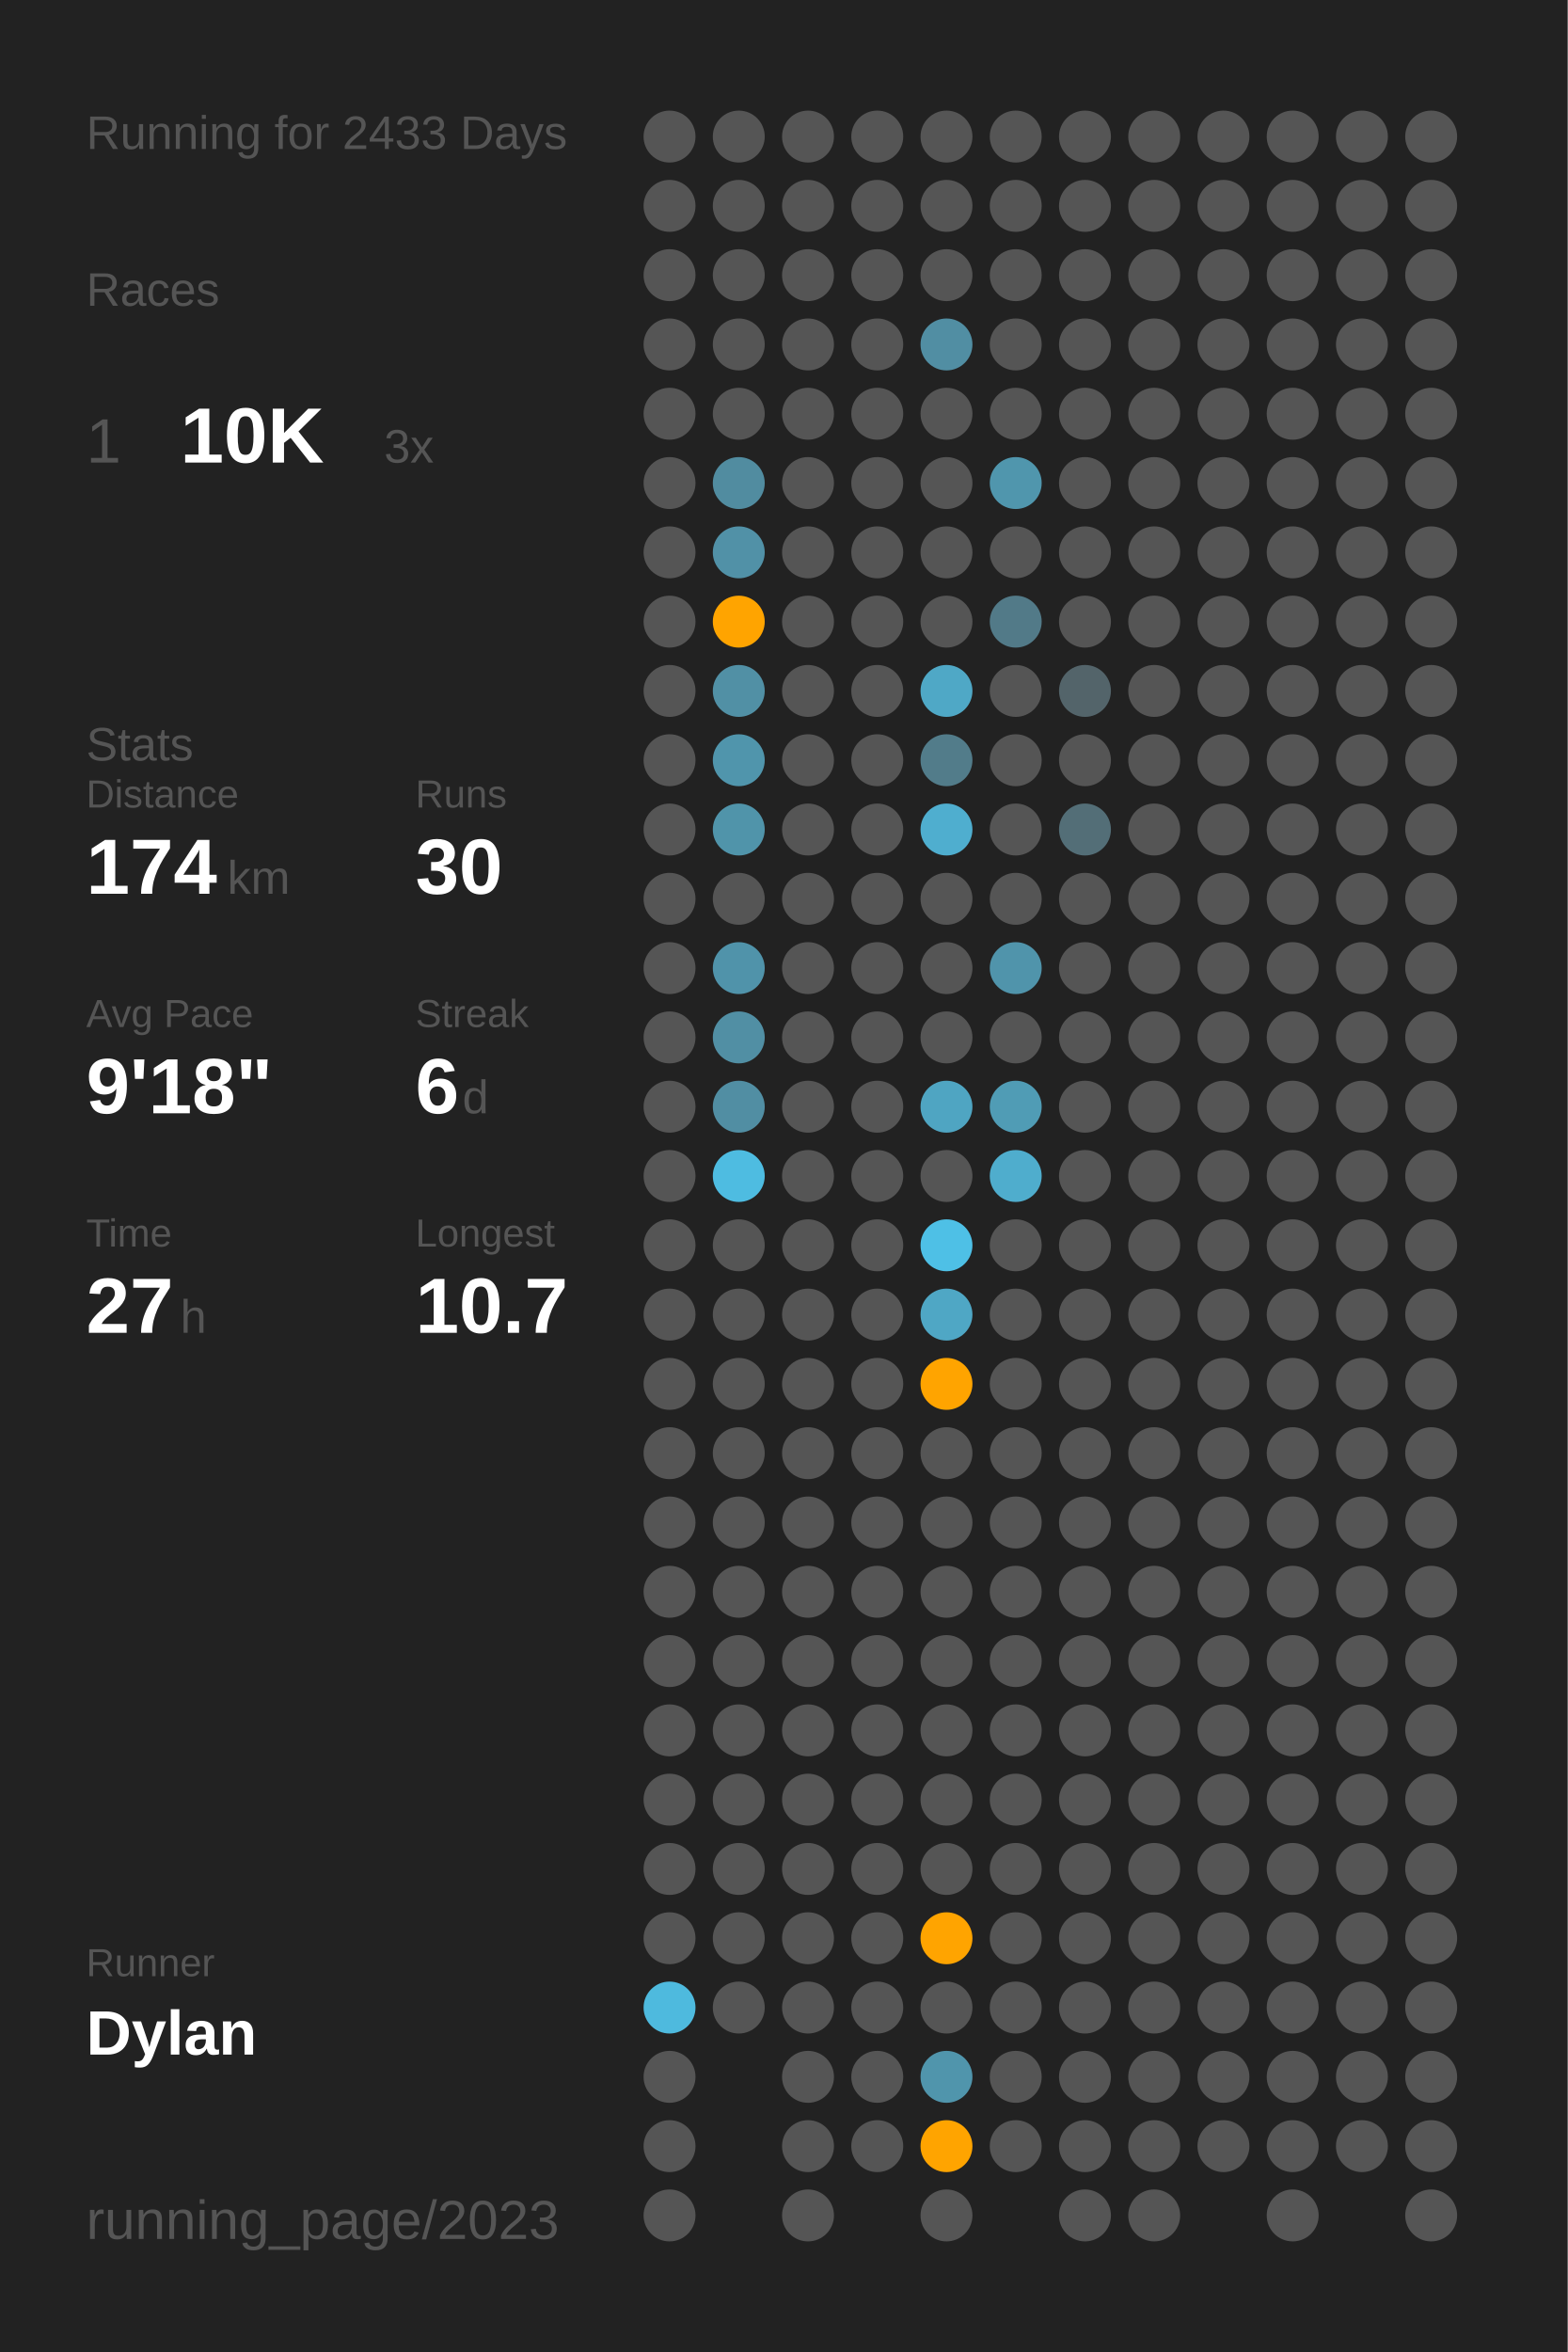
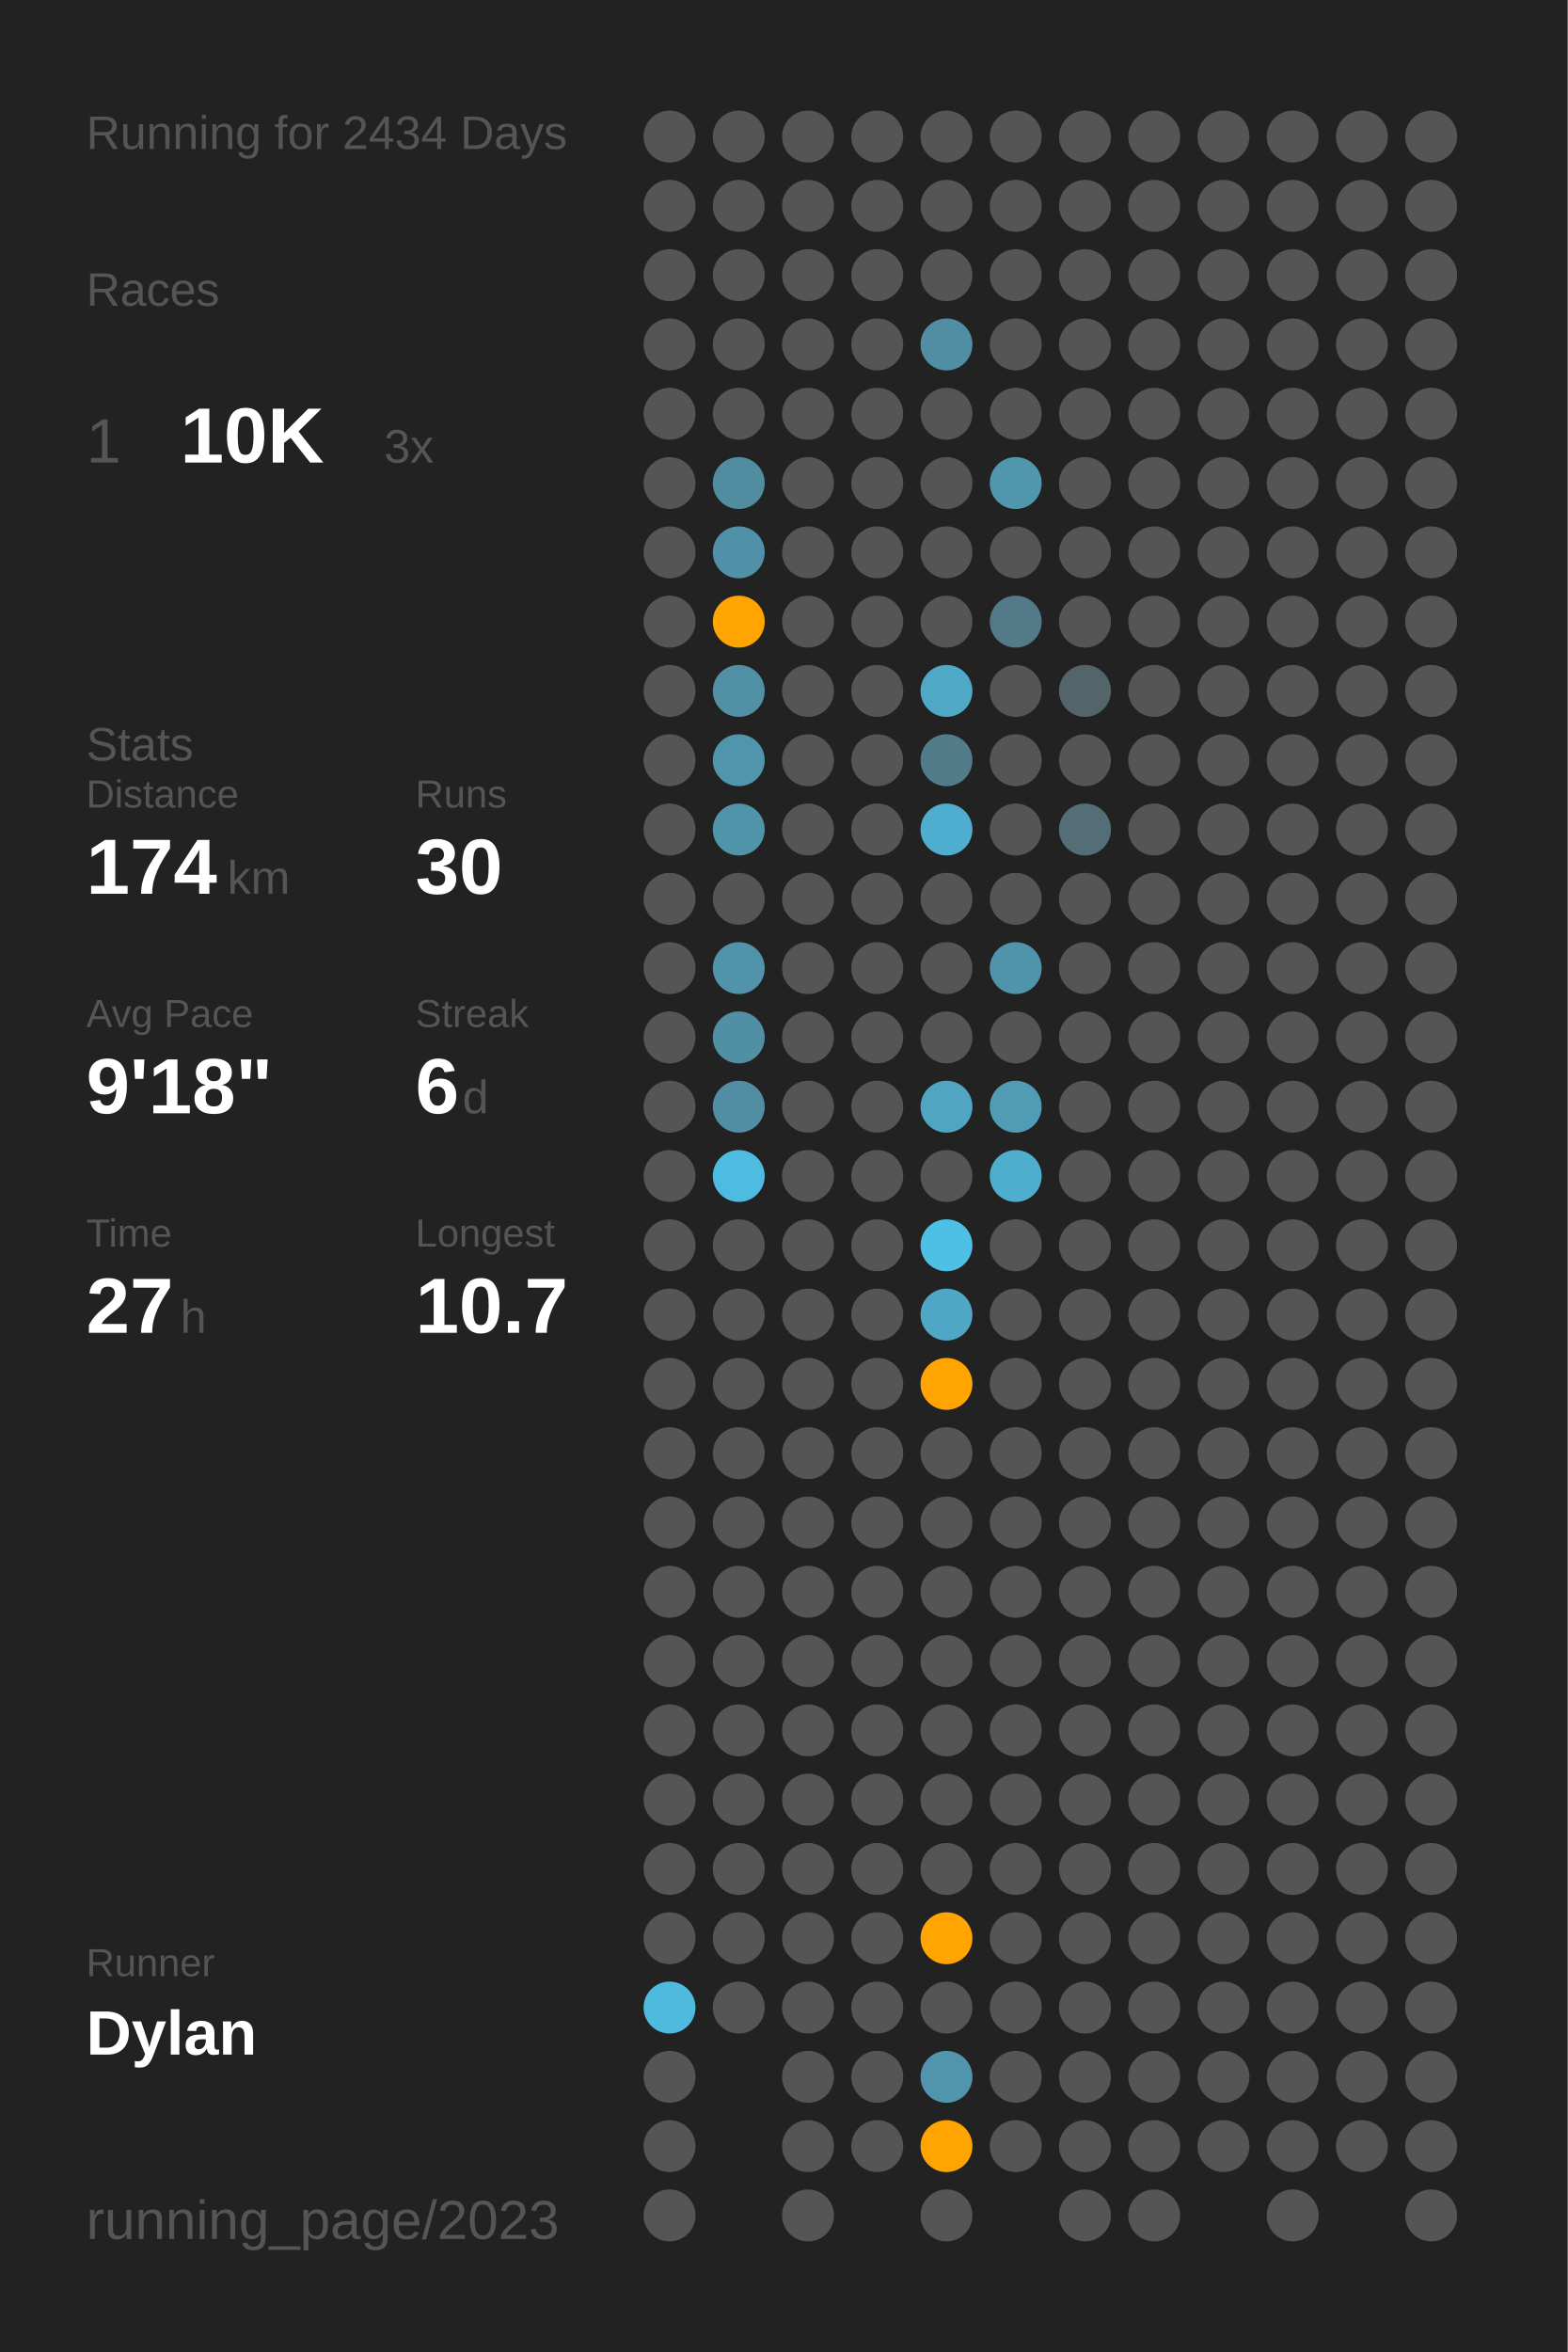
<svg xmlns="http://www.w3.org/2000/svg" baseProfile="full" class="activity-poster" data-activity-mode="running" data-poster-role="poster" data-poster-type="year_summary" height="300mm" version="1.1" viewBox="0,0,200,300" width="200mm">
  <defs />
  <rect class="poster-background" data-poster-role="background" fill="#222222" height="300" stroke="none" width="200" x="0" y="0" />
-   <text fill="#555555" style="font-size:6px; font-family:Arial;" x="11" y="19">Running for 2433 Days</text>
+   <text fill="#555555" style="font-size:6px; font-family:Arial;" x="11" y="19">Running for 2434 Days</text>
  <text fill="#555555" style="font-size:6px; font-family:Arial;" x="11" y="39">Races</text>
  <text fill="#555555" style="font-size:8px; font-family:Arial;" x="11" y="59">1</text>
  <text fill="#FFFFFF" style="font-size:10px; font-family:Arial; font-weight:bold;" x="23" y="59">10K</text>
  <text fill="#555555" style="font-size:6px; font-family:Arial;" x="49" y="59">3x</text>
  <text fill="#555555" style="font-size:6px; font-family:Arial;" x="11" y="97">Stats</text>
  <text fill="#555555" style="font-size:5px; font-family:Arial;" x="11" y="103">Distance</text>
  <text fill="#FFFFFF" style="font-size:10px; font-family:Arial; font-weight:bold;" x="11" y="114">174</text>
  <text fill="#555555" style="font-size:6px; font-family:Arial;" x="29" y="114">km</text>
  <text fill="#555555" style="font-size:5px; font-family:Arial;" x="53" y="103">Runs</text>
  <text fill="#FFFFFF" style="font-size:10px; font-family:Arial; font-weight:bold;" x="53" y="114">30</text>
  <text fill="#555555" style="font-size:5px; font-family:Arial;" x="11" y="131">Avg Pace</text>
  <text fill="#FFFFFF" style="font-size:10px; font-family:Arial; font-weight:bold;" x="11" y="142">9'18"</text>
  <text fill="#555555" style="font-size:5px; font-family:Arial;" x="53" y="131">Streak</text>
  <text fill="#FFFFFF" style="font-size:10px; font-family:Arial; font-weight:bold;" x="53" y="142">6</text>
  <text fill="#555555" style="font-size:6px; font-family:Arial;" x="59" y="142">d</text>
  <text fill="#555555" style="font-size:5px; font-family:Arial;" x="11" y="159">Time</text>
  <text fill="#FFFFFF" style="font-size:10px; font-family:Arial; font-weight:bold;" x="11" y="170">27</text>
  <text fill="#555555" style="font-size:6px; font-family:Arial;" x="23" y="170">h</text>
  <text fill="#555555" style="font-size:5px; font-family:Arial;" x="53" y="159">Longest</text>
  <text fill="#FFFFFF" style="font-size:10px; font-family:Arial; font-weight:bold;" x="53" y="170">10.7</text>
  <text fill="#555555" style="font-size:5px; font-family:Arial;" x="11" y="252.065">Runner</text>
  <text fill="#FFFFFF" style="font-size:8px; font-family:Arial; font-weight:bold;" x="11" y="262.065">Dylan</text>
  <text fill="#555555" style="font-size:7px; font-family:Arial;" x="11" y="285.581">running_page/2023</text>
  <circle cx="85.417" cy="17.419" fill="#555555" r="3.312" />
  <circle cx="85.417" cy="26.258" fill="#555555" r="3.312" />
  <circle cx="85.417" cy="35.097" fill="#555555" r="3.312" />
  <circle cx="85.417" cy="43.935" fill="#555555" r="3.312" />
  <circle cx="85.417" cy="52.774" fill="#555555" r="3.312" />
  <circle cx="85.417" cy="61.613" fill="#555555" r="3.312" />
  <circle cx="85.417" cy="70.452" fill="#555555" r="3.312" />
  <circle cx="85.417" cy="79.29" fill="#555555" r="3.312" />
  <circle cx="85.417" cy="88.129" fill="#555555" r="3.312" />
  <circle cx="85.417" cy="96.968" fill="#555555" r="3.312" />
  <circle cx="85.417" cy="105.806" fill="#555555" r="3.312" />
  <circle cx="85.417" cy="114.645" fill="#555555" r="3.312" />
  <circle cx="85.417" cy="123.484" fill="#555555" r="3.312" />
  <circle cx="85.417" cy="132.323" fill="#555555" r="3.312" />
  <circle cx="85.417" cy="141.161" fill="#555555" r="3.312" />
  <circle cx="85.417" cy="150" fill="#555555" r="3.312" />
  <circle cx="85.417" cy="158.839" fill="#555555" r="3.312" />
  <circle cx="85.417" cy="167.677" fill="#555555" r="3.312" />
  <circle cx="85.417" cy="176.516" fill="#555555" r="3.312" />
  <circle cx="85.417" cy="185.355" fill="#555555" r="3.312" />
  <circle cx="85.417" cy="194.194" fill="#555555" r="3.312" />
  <circle cx="85.417" cy="203.032" fill="#555555" r="3.312" />
  <circle cx="85.417" cy="211.871" fill="#555555" r="3.312" />
  <circle cx="85.417" cy="220.71" fill="#555555" r="3.312" />
  <circle cx="85.417" cy="229.548" fill="#555555" r="3.312" />
  <circle cx="85.417" cy="238.387" fill="#555555" r="3.312" />
  <circle cx="85.417" cy="247.226" fill="#555555" r="3.312" />
  <circle cx="85.417" cy="256.065" fill="#4ebade" r="3.312" />
  <circle cx="85.417" cy="264.903" fill="#555555" r="3.312" />
  <circle cx="85.417" cy="273.742" fill="#555555" r="3.312" />
  <circle cx="85.417" cy="282.581" fill="#555555" r="3.312" />
  <circle cx="94.25" cy="17.419" fill="#555555" r="3.312" />
  <circle cx="94.25" cy="26.258" fill="#555555" r="3.312" />
  <circle cx="94.25" cy="35.097" fill="#555555" r="3.312" />
  <circle cx="94.25" cy="43.935" fill="#555555" r="3.312" />
  <circle cx="94.25" cy="52.774" fill="#555555" r="3.312" />
  <circle cx="94.25" cy="61.613" fill="#518ca0" r="3.312" />
  <circle cx="94.25" cy="70.452" fill="#5191a7" r="3.312" />
  <circle cx="94.25" cy="79.29" fill="#ffa400" r="3.312" />
  <circle cx="94.25" cy="88.129" fill="#5190a5" r="3.312" />
  <circle cx="94.25" cy="96.968" fill="#5095ac" r="3.312" />
  <circle cx="94.25" cy="105.806" fill="#5094aa" r="3.312" />
  <circle cx="94.25" cy="114.645" fill="#555555" r="3.312" />
  <circle cx="94.25" cy="123.484" fill="#5093aa" r="3.312" />
  <circle cx="94.25" cy="132.323" fill="#518fa4" r="3.312" />
  <circle cx="94.25" cy="141.161" fill="#518ea3" r="3.312" />
  <circle cx="94.25" cy="150" fill="#4ebce1" r="3.312" />
  <circle cx="94.25" cy="158.839" fill="#555555" r="3.312" />
  <circle cx="94.25" cy="167.677" fill="#555555" r="3.312" />
  <circle cx="94.25" cy="176.516" fill="#555555" r="3.312" />
  <circle cx="94.25" cy="185.355" fill="#555555" r="3.312" />
  <circle cx="94.25" cy="194.194" fill="#555555" r="3.312" />
  <circle cx="94.25" cy="203.032" fill="#555555" r="3.312" />
  <circle cx="94.25" cy="211.871" fill="#555555" r="3.312" />
  <circle cx="94.25" cy="220.71" fill="#555555" r="3.312" />
  <circle cx="94.25" cy="229.548" fill="#555555" r="3.312" />
  <circle cx="94.25" cy="238.387" fill="#555555" r="3.312" />
  <circle cx="94.25" cy="247.226" fill="#555555" r="3.312" />
  <circle cx="94.25" cy="256.065" fill="#555555" r="3.312" />
  <circle cx="103.083" cy="17.419" fill="#555555" r="3.312" />
  <circle cx="103.083" cy="26.258" fill="#555555" r="3.312" />
  <circle cx="103.083" cy="35.097" fill="#555555" r="3.312" />
  <circle cx="103.083" cy="43.935" fill="#555555" r="3.312" />
  <circle cx="103.083" cy="52.774" fill="#555555" r="3.312" />
  <circle cx="103.083" cy="61.613" fill="#555555" r="3.312" />
  <circle cx="103.083" cy="70.452" fill="#555555" r="3.312" />
  <circle cx="103.083" cy="79.29" fill="#555555" r="3.312" />
  <circle cx="103.083" cy="88.129" fill="#555555" r="3.312" />
  <circle cx="103.083" cy="96.968" fill="#555555" r="3.312" />
  <circle cx="103.083" cy="105.806" fill="#555555" r="3.312" />
  <circle cx="103.083" cy="114.645" fill="#555555" r="3.312" />
  <circle cx="103.083" cy="123.484" fill="#555555" r="3.312" />
  <circle cx="103.083" cy="132.323" fill="#555555" r="3.312" />
  <circle cx="103.083" cy="141.161" fill="#555555" r="3.312" />
  <circle cx="103.083" cy="150" fill="#555555" r="3.312" />
  <circle cx="103.083" cy="158.839" fill="#555555" r="3.312" />
  <circle cx="103.083" cy="167.677" fill="#555555" r="3.312" />
  <circle cx="103.083" cy="176.516" fill="#555555" r="3.312" />
  <circle cx="103.083" cy="185.355" fill="#555555" r="3.312" />
  <circle cx="103.083" cy="194.194" fill="#555555" r="3.312" />
  <circle cx="103.083" cy="203.032" fill="#555555" r="3.312" />
  <circle cx="103.083" cy="211.871" fill="#555555" r="3.312" />
  <circle cx="103.083" cy="220.71" fill="#555555" r="3.312" />
  <circle cx="103.083" cy="229.548" fill="#555555" r="3.312" />
  <circle cx="103.083" cy="238.387" fill="#555555" r="3.312" />
  <circle cx="103.083" cy="247.226" fill="#555555" r="3.312" />
  <circle cx="103.083" cy="256.065" fill="#555555" r="3.312" />
  <circle cx="103.083" cy="264.903" fill="#555555" r="3.312" />
  <circle cx="103.083" cy="273.742" fill="#555555" r="3.312" />
  <circle cx="103.083" cy="282.581" fill="#555555" r="3.312" />
  <circle cx="111.917" cy="17.419" fill="#555555" r="3.312" />
  <circle cx="111.917" cy="26.258" fill="#555555" r="3.312" />
  <circle cx="111.917" cy="35.097" fill="#555555" r="3.312" />
  <circle cx="111.917" cy="43.935" fill="#555555" r="3.312" />
  <circle cx="111.917" cy="52.774" fill="#555555" r="3.312" />
  <circle cx="111.917" cy="61.613" fill="#555555" r="3.312" />
  <circle cx="111.917" cy="70.452" fill="#555555" r="3.312" />
  <circle cx="111.917" cy="79.29" fill="#555555" r="3.312" />
  <circle cx="111.917" cy="88.129" fill="#555555" r="3.312" />
  <circle cx="111.917" cy="96.968" fill="#555555" r="3.312" />
  <circle cx="111.917" cy="105.806" fill="#555555" r="3.312" />
  <circle cx="111.917" cy="114.645" fill="#555555" r="3.312" />
  <circle cx="111.917" cy="123.484" fill="#555555" r="3.312" />
  <circle cx="111.917" cy="132.323" fill="#555555" r="3.312" />
  <circle cx="111.917" cy="141.161" fill="#555555" r="3.312" />
  <circle cx="111.917" cy="150" fill="#555555" r="3.312" />
  <circle cx="111.917" cy="158.839" fill="#555555" r="3.312" />
  <circle cx="111.917" cy="167.677" fill="#555555" r="3.312" />
  <circle cx="111.917" cy="176.516" fill="#555555" r="3.312" />
  <circle cx="111.917" cy="185.355" fill="#555555" r="3.312" />
  <circle cx="111.917" cy="194.194" fill="#555555" r="3.312" />
  <circle cx="111.917" cy="203.032" fill="#555555" r="3.312" />
  <circle cx="111.917" cy="211.871" fill="#555555" r="3.312" />
  <circle cx="111.917" cy="220.71" fill="#555555" r="3.312" />
  <circle cx="111.917" cy="229.548" fill="#555555" r="3.312" />
  <circle cx="111.917" cy="238.387" fill="#555555" r="3.312" />
  <circle cx="111.917" cy="247.226" fill="#555555" r="3.312" />
  <circle cx="111.917" cy="256.065" fill="#555555" r="3.312" />
  <circle cx="111.917" cy="264.903" fill="#555555" r="3.312" />
  <circle cx="111.917" cy="273.742" fill="#555555" r="3.312" />
  <circle cx="120.75" cy="17.419" fill="#555555" r="3.312" />
  <circle cx="120.75" cy="26.258" fill="#555555" r="3.312" />
  <circle cx="120.75" cy="35.097" fill="#555555" r="3.312" />
  <circle cx="120.75" cy="43.935" fill="#518ea3" r="3.312" />
  <circle cx="120.75" cy="52.774" fill="#555555" r="3.312" />
  <circle cx="120.75" cy="61.613" fill="#555555" r="3.312" />
  <circle cx="120.75" cy="70.452" fill="#555555" r="3.312" />
  <circle cx="120.75" cy="79.29" fill="#555555" r="3.312" />
  <circle cx="120.75" cy="88.129" fill="#4fa8c6" r="3.312" />
  <circle cx="120.75" cy="96.968" fill="#527c8a" r="3.312" />
  <circle cx="120.75" cy="105.806" fill="#4faecf" r="3.312" />
  <circle cx="120.75" cy="114.645" fill="#555555" r="3.312" />
  <circle cx="120.75" cy="123.484" fill="#555555" r="3.312" />
  <circle cx="120.75" cy="132.323" fill="#555555" r="3.312" />
  <circle cx="120.75" cy="141.161" fill="#4fa5c2" r="3.312" />
  <circle cx="120.75" cy="150" fill="#555555" r="3.312" />
  <circle cx="120.75" cy="158.839" fill="#4ec0e6" r="3.312" />
  <circle cx="120.75" cy="167.677" fill="#4fa7c5" r="3.312" />
  <circle cx="120.75" cy="176.516" fill="#ffa400" r="3.312" />
  <circle cx="120.75" cy="185.355" fill="#555555" r="3.312" />
  <circle cx="120.75" cy="194.194" fill="#555555" r="3.312" />
  <circle cx="120.75" cy="203.032" fill="#555555" r="3.312" />
  <circle cx="120.75" cy="211.871" fill="#555555" r="3.312" />
  <circle cx="120.75" cy="220.71" fill="#555555" r="3.312" />
  <circle cx="120.75" cy="229.548" fill="#555555" r="3.312" />
  <circle cx="120.75" cy="238.387" fill="#555555" r="3.312" />
  <circle cx="120.75" cy="247.226" fill="#ffa400" r="3.312" />
  <circle cx="120.75" cy="256.065" fill="#555555" r="3.312" />
  <circle cx="120.75" cy="264.903" fill="#5095ac" r="3.312" />
  <circle cx="120.75" cy="273.742" fill="#ffa400" r="3.312" />
  <circle cx="120.75" cy="282.581" fill="#555555" r="3.312" />
  <circle cx="129.583" cy="17.419" fill="#555555" r="3.312" />
  <circle cx="129.583" cy="26.258" fill="#555555" r="3.312" />
  <circle cx="129.583" cy="35.097" fill="#555555" r="3.312" />
  <circle cx="129.583" cy="43.935" fill="#555555" r="3.312" />
  <circle cx="129.583" cy="52.774" fill="#555555" r="3.312" />
  <circle cx="129.583" cy="61.613" fill="#5096ad" r="3.312" />
  <circle cx="129.583" cy="70.452" fill="#555555" r="3.312" />
  <circle cx="129.583" cy="79.29" fill="#527a88" r="3.312" />
  <circle cx="129.583" cy="88.129" fill="#555555" r="3.312" />
  <circle cx="129.583" cy="96.968" fill="#555555" r="3.312" />
  <circle cx="129.583" cy="105.806" fill="#555555" r="3.312" />
  <circle cx="129.583" cy="114.645" fill="#555555" r="3.312" />
  <circle cx="129.583" cy="123.484" fill="#5094ab" r="3.312" />
  <circle cx="129.583" cy="132.323" fill="#555555" r="3.312" />
  <circle cx="129.583" cy="141.161" fill="#509cb5" r="3.312" />
  <circle cx="129.583" cy="150" fill="#4fadcd" r="3.312" />
  <circle cx="129.583" cy="158.839" fill="#555555" r="3.312" />
  <circle cx="129.583" cy="167.677" fill="#555555" r="3.312" />
  <circle cx="129.583" cy="176.516" fill="#555555" r="3.312" />
  <circle cx="129.583" cy="185.355" fill="#555555" r="3.312" />
  <circle cx="129.583" cy="194.194" fill="#555555" r="3.312" />
  <circle cx="129.583" cy="203.032" fill="#555555" r="3.312" />
  <circle cx="129.583" cy="211.871" fill="#555555" r="3.312" />
  <circle cx="129.583" cy="220.71" fill="#555555" r="3.312" />
  <circle cx="129.583" cy="229.548" fill="#555555" r="3.312" />
  <circle cx="129.583" cy="238.387" fill="#555555" r="3.312" />
  <circle cx="129.583" cy="247.226" fill="#555555" r="3.312" />
  <circle cx="129.583" cy="256.065" fill="#555555" r="3.312" />
  <circle cx="129.583" cy="264.903" fill="#555555" r="3.312" />
  <circle cx="129.583" cy="273.742" fill="#555555" r="3.312" />
  <circle cx="138.417" cy="17.419" fill="#555555" r="3.312" />
  <circle cx="138.417" cy="26.258" fill="#555555" r="3.312" />
  <circle cx="138.417" cy="35.097" fill="#555555" r="3.312" />
  <circle cx="138.417" cy="43.935" fill="#555555" r="3.312" />
  <circle cx="138.417" cy="52.774" fill="#555555" r="3.312" />
  <circle cx="138.417" cy="61.613" fill="#555555" r="3.312" />
  <circle cx="138.417" cy="70.452" fill="#555555" r="3.312" />
  <circle cx="138.417" cy="79.29" fill="#555555" r="3.312" />
  <circle cx="138.417" cy="88.129" fill="#53646a" r="3.312" />
  <circle cx="138.417" cy="96.968" fill="#555555" r="3.312" />
  <circle cx="138.417" cy="105.806" fill="#536e77" r="3.312" />
  <circle cx="138.417" cy="114.645" fill="#555555" r="3.312" />
  <circle cx="138.417" cy="123.484" fill="#555555" r="3.312" />
  <circle cx="138.417" cy="132.323" fill="#555555" r="3.312" />
  <circle cx="138.417" cy="141.161" fill="#555555" r="3.312" />
  <circle cx="138.417" cy="150" fill="#555555" r="3.312" />
  <circle cx="138.417" cy="158.839" fill="#555555" r="3.312" />
  <circle cx="138.417" cy="167.677" fill="#555555" r="3.312" />
  <circle cx="138.417" cy="176.516" fill="#555555" r="3.312" />
  <circle cx="138.417" cy="185.355" fill="#555555" r="3.312" />
  <circle cx="138.417" cy="194.194" fill="#555555" r="3.312" />
  <circle cx="138.417" cy="203.032" fill="#555555" r="3.312" />
  <circle cx="138.417" cy="211.871" fill="#555555" r="3.312" />
  <circle cx="138.417" cy="220.71" fill="#555555" r="3.312" />
  <circle cx="138.417" cy="229.548" fill="#555555" r="3.312" />
  <circle cx="138.417" cy="238.387" fill="#555555" r="3.312" />
  <circle cx="138.417" cy="247.226" fill="#555555" r="3.312" />
  <circle cx="138.417" cy="256.065" fill="#555555" r="3.312" />
  <circle cx="138.417" cy="264.903" fill="#555555" r="3.312" />
  <circle cx="138.417" cy="273.742" fill="#555555" r="3.312" />
  <circle cx="138.417" cy="282.581" fill="#555555" r="3.312" />
  <circle cx="147.25" cy="17.419" fill="#555555" r="3.312" />
  <circle cx="147.25" cy="26.258" fill="#555555" r="3.312" />
  <circle cx="147.25" cy="35.097" fill="#555555" r="3.312" />
  <circle cx="147.25" cy="43.935" fill="#555555" r="3.312" />
  <circle cx="147.25" cy="52.774" fill="#555555" r="3.312" />
  <circle cx="147.25" cy="61.613" fill="#555555" r="3.312" />
  <circle cx="147.25" cy="70.452" fill="#555555" r="3.312" />
  <circle cx="147.25" cy="79.29" fill="#555555" r="3.312" />
  <circle cx="147.25" cy="88.129" fill="#555555" r="3.312" />
  <circle cx="147.25" cy="96.968" fill="#555555" r="3.312" />
  <circle cx="147.25" cy="105.806" fill="#555555" r="3.312" />
  <circle cx="147.25" cy="114.645" fill="#555555" r="3.312" />
  <circle cx="147.25" cy="123.484" fill="#555555" r="3.312" />
  <circle cx="147.25" cy="132.323" fill="#555555" r="3.312" />
  <circle cx="147.25" cy="141.161" fill="#555555" r="3.312" />
  <circle cx="147.25" cy="150" fill="#555555" r="3.312" />
  <circle cx="147.25" cy="158.839" fill="#555555" r="3.312" />
  <circle cx="147.25" cy="167.677" fill="#555555" r="3.312" />
  <circle cx="147.25" cy="176.516" fill="#555555" r="3.312" />
  <circle cx="147.25" cy="185.355" fill="#555555" r="3.312" />
  <circle cx="147.25" cy="194.194" fill="#555555" r="3.312" />
  <circle cx="147.25" cy="203.032" fill="#555555" r="3.312" />
  <circle cx="147.25" cy="211.871" fill="#555555" r="3.312" />
  <circle cx="147.25" cy="220.71" fill="#555555" r="3.312" />
  <circle cx="147.25" cy="229.548" fill="#555555" r="3.312" />
  <circle cx="147.25" cy="238.387" fill="#555555" r="3.312" />
  <circle cx="147.25" cy="247.226" fill="#555555" r="3.312" />
  <circle cx="147.25" cy="256.065" fill="#555555" r="3.312" />
  <circle cx="147.25" cy="264.903" fill="#555555" r="3.312" />
  <circle cx="147.25" cy="273.742" fill="#555555" r="3.312" />
  <circle cx="147.25" cy="282.581" fill="#555555" r="3.312" />
  <circle cx="156.083" cy="17.419" fill="#555555" r="3.312" />
  <circle cx="156.083" cy="26.258" fill="#555555" r="3.312" />
  <circle cx="156.083" cy="35.097" fill="#555555" r="3.312" />
  <circle cx="156.083" cy="43.935" fill="#555555" r="3.312" />
  <circle cx="156.083" cy="52.774" fill="#555555" r="3.312" />
  <circle cx="156.083" cy="61.613" fill="#555555" r="3.312" />
  <circle cx="156.083" cy="70.452" fill="#555555" r="3.312" />
  <circle cx="156.083" cy="79.29" fill="#555555" r="3.312" />
  <circle cx="156.083" cy="88.129" fill="#555555" r="3.312" />
  <circle cx="156.083" cy="96.968" fill="#555555" r="3.312" />
  <circle cx="156.083" cy="105.806" fill="#555555" r="3.312" />
  <circle cx="156.083" cy="114.645" fill="#555555" r="3.312" />
  <circle cx="156.083" cy="123.484" fill="#555555" r="3.312" />
  <circle cx="156.083" cy="132.323" fill="#555555" r="3.312" />
  <circle cx="156.083" cy="141.161" fill="#555555" r="3.312" />
  <circle cx="156.083" cy="150" fill="#555555" r="3.312" />
  <circle cx="156.083" cy="158.839" fill="#555555" r="3.312" />
  <circle cx="156.083" cy="167.677" fill="#555555" r="3.312" />
  <circle cx="156.083" cy="176.516" fill="#555555" r="3.312" />
  <circle cx="156.083" cy="185.355" fill="#555555" r="3.312" />
  <circle cx="156.083" cy="194.194" fill="#555555" r="3.312" />
  <circle cx="156.083" cy="203.032" fill="#555555" r="3.312" />
  <circle cx="156.083" cy="211.871" fill="#555555" r="3.312" />
  <circle cx="156.083" cy="220.71" fill="#555555" r="3.312" />
  <circle cx="156.083" cy="229.548" fill="#555555" r="3.312" />
  <circle cx="156.083" cy="238.387" fill="#555555" r="3.312" />
  <circle cx="156.083" cy="247.226" fill="#555555" r="3.312" />
  <circle cx="156.083" cy="256.065" fill="#555555" r="3.312" />
  <circle cx="156.083" cy="264.903" fill="#555555" r="3.312" />
  <circle cx="156.083" cy="273.742" fill="#555555" r="3.312" />
  <circle cx="164.917" cy="17.419" fill="#555555" r="3.312" />
  <circle cx="164.917" cy="26.258" fill="#555555" r="3.312" />
  <circle cx="164.917" cy="35.097" fill="#555555" r="3.312" />
  <circle cx="164.917" cy="43.935" fill="#555555" r="3.312" />
  <circle cx="164.917" cy="52.774" fill="#555555" r="3.312" />
  <circle cx="164.917" cy="61.613" fill="#555555" r="3.312" />
  <circle cx="164.917" cy="70.452" fill="#555555" r="3.312" />
  <circle cx="164.917" cy="79.29" fill="#555555" r="3.312" />
  <circle cx="164.917" cy="88.129" fill="#555555" r="3.312" />
  <circle cx="164.917" cy="96.968" fill="#555555" r="3.312" />
  <circle cx="164.917" cy="105.806" fill="#555555" r="3.312" />
  <circle cx="164.917" cy="114.645" fill="#555555" r="3.312" />
  <circle cx="164.917" cy="123.484" fill="#555555" r="3.312" />
  <circle cx="164.917" cy="132.323" fill="#555555" r="3.312" />
  <circle cx="164.917" cy="141.161" fill="#555555" r="3.312" />
  <circle cx="164.917" cy="150" fill="#555555" r="3.312" />
  <circle cx="164.917" cy="158.839" fill="#555555" r="3.312" />
  <circle cx="164.917" cy="167.677" fill="#555555" r="3.312" />
  <circle cx="164.917" cy="176.516" fill="#555555" r="3.312" />
  <circle cx="164.917" cy="185.355" fill="#555555" r="3.312" />
  <circle cx="164.917" cy="194.194" fill="#555555" r="3.312" />
  <circle cx="164.917" cy="203.032" fill="#555555" r="3.312" />
  <circle cx="164.917" cy="211.871" fill="#555555" r="3.312" />
  <circle cx="164.917" cy="220.71" fill="#555555" r="3.312" />
  <circle cx="164.917" cy="229.548" fill="#555555" r="3.312" />
  <circle cx="164.917" cy="238.387" fill="#555555" r="3.312" />
  <circle cx="164.917" cy="247.226" fill="#555555" r="3.312" />
  <circle cx="164.917" cy="256.065" fill="#555555" r="3.312" />
  <circle cx="164.917" cy="264.903" fill="#555555" r="3.312" />
  <circle cx="164.917" cy="273.742" fill="#555555" r="3.312" />
  <circle cx="164.917" cy="282.581" fill="#555555" r="3.312" />
  <circle cx="173.75" cy="17.419" fill="#555555" r="3.312" />
  <circle cx="173.75" cy="26.258" fill="#555555" r="3.312" />
  <circle cx="173.75" cy="35.097" fill="#555555" r="3.312" />
  <circle cx="173.75" cy="43.935" fill="#555555" r="3.312" />
  <circle cx="173.75" cy="52.774" fill="#555555" r="3.312" />
  <circle cx="173.75" cy="61.613" fill="#555555" r="3.312" />
  <circle cx="173.75" cy="70.452" fill="#555555" r="3.312" />
  <circle cx="173.75" cy="79.29" fill="#555555" r="3.312" />
  <circle cx="173.75" cy="88.129" fill="#555555" r="3.312" />
  <circle cx="173.75" cy="96.968" fill="#555555" r="3.312" />
  <circle cx="173.75" cy="105.806" fill="#555555" r="3.312" />
  <circle cx="173.75" cy="114.645" fill="#555555" r="3.312" />
  <circle cx="173.75" cy="123.484" fill="#555555" r="3.312" />
  <circle cx="173.75" cy="132.323" fill="#555555" r="3.312" />
  <circle cx="173.75" cy="141.161" fill="#555555" r="3.312" />
  <circle cx="173.75" cy="150" fill="#555555" r="3.312" />
  <circle cx="173.75" cy="158.839" fill="#555555" r="3.312" />
  <circle cx="173.75" cy="167.677" fill="#555555" r="3.312" />
  <circle cx="173.75" cy="176.516" fill="#555555" r="3.312" />
  <circle cx="173.75" cy="185.355" fill="#555555" r="3.312" />
  <circle cx="173.75" cy="194.194" fill="#555555" r="3.312" />
  <circle cx="173.75" cy="203.032" fill="#555555" r="3.312" />
  <circle cx="173.75" cy="211.871" fill="#555555" r="3.312" />
  <circle cx="173.75" cy="220.71" fill="#555555" r="3.312" />
  <circle cx="173.75" cy="229.548" fill="#555555" r="3.312" />
  <circle cx="173.75" cy="238.387" fill="#555555" r="3.312" />
  <circle cx="173.75" cy="247.226" fill="#555555" r="3.312" />
  <circle cx="173.75" cy="256.065" fill="#555555" r="3.312" />
  <circle cx="173.75" cy="264.903" fill="#555555" r="3.312" />
  <circle cx="173.75" cy="273.742" fill="#555555" r="3.312" />
  <circle cx="182.583" cy="17.419" fill="#555555" r="3.312" />
  <circle cx="182.583" cy="26.258" fill="#555555" r="3.312" />
  <circle cx="182.583" cy="35.097" fill="#555555" r="3.312" />
  <circle cx="182.583" cy="43.935" fill="#555555" r="3.312" />
  <circle cx="182.583" cy="52.774" fill="#555555" r="3.312" />
  <circle cx="182.583" cy="61.613" fill="#555555" r="3.312" />
  <circle cx="182.583" cy="70.452" fill="#555555" r="3.312" />
  <circle cx="182.583" cy="79.29" fill="#555555" r="3.312" />
  <circle cx="182.583" cy="88.129" fill="#555555" r="3.312" />
  <circle cx="182.583" cy="96.968" fill="#555555" r="3.312" />
  <circle cx="182.583" cy="105.806" fill="#555555" r="3.312" />
  <circle cx="182.583" cy="114.645" fill="#555555" r="3.312" />
  <circle cx="182.583" cy="123.484" fill="#555555" r="3.312" />
  <circle cx="182.583" cy="132.323" fill="#555555" r="3.312" />
  <circle cx="182.583" cy="141.161" fill="#555555" r="3.312" />
  <circle cx="182.583" cy="150" fill="#555555" r="3.312" />
  <circle cx="182.583" cy="158.839" fill="#555555" r="3.312" />
  <circle cx="182.583" cy="167.677" fill="#555555" r="3.312" />
  <circle cx="182.583" cy="176.516" fill="#555555" r="3.312" />
  <circle cx="182.583" cy="185.355" fill="#555555" r="3.312" />
  <circle cx="182.583" cy="194.194" fill="#555555" r="3.312" />
  <circle cx="182.583" cy="203.032" fill="#555555" r="3.312" />
  <circle cx="182.583" cy="211.871" fill="#555555" r="3.312" />
  <circle cx="182.583" cy="220.71" fill="#555555" r="3.312" />
  <circle cx="182.583" cy="229.548" fill="#555555" r="3.312" />
  <circle cx="182.583" cy="238.387" fill="#555555" r="3.312" />
  <circle cx="182.583" cy="247.226" fill="#555555" r="3.312" />
  <circle cx="182.583" cy="256.065" fill="#555555" r="3.312" />
  <circle cx="182.583" cy="264.903" fill="#555555" r="3.312" />
  <circle cx="182.583" cy="273.742" fill="#555555" r="3.312" />
  <circle cx="182.583" cy="282.581" fill="#555555" r="3.312" />
</svg>
